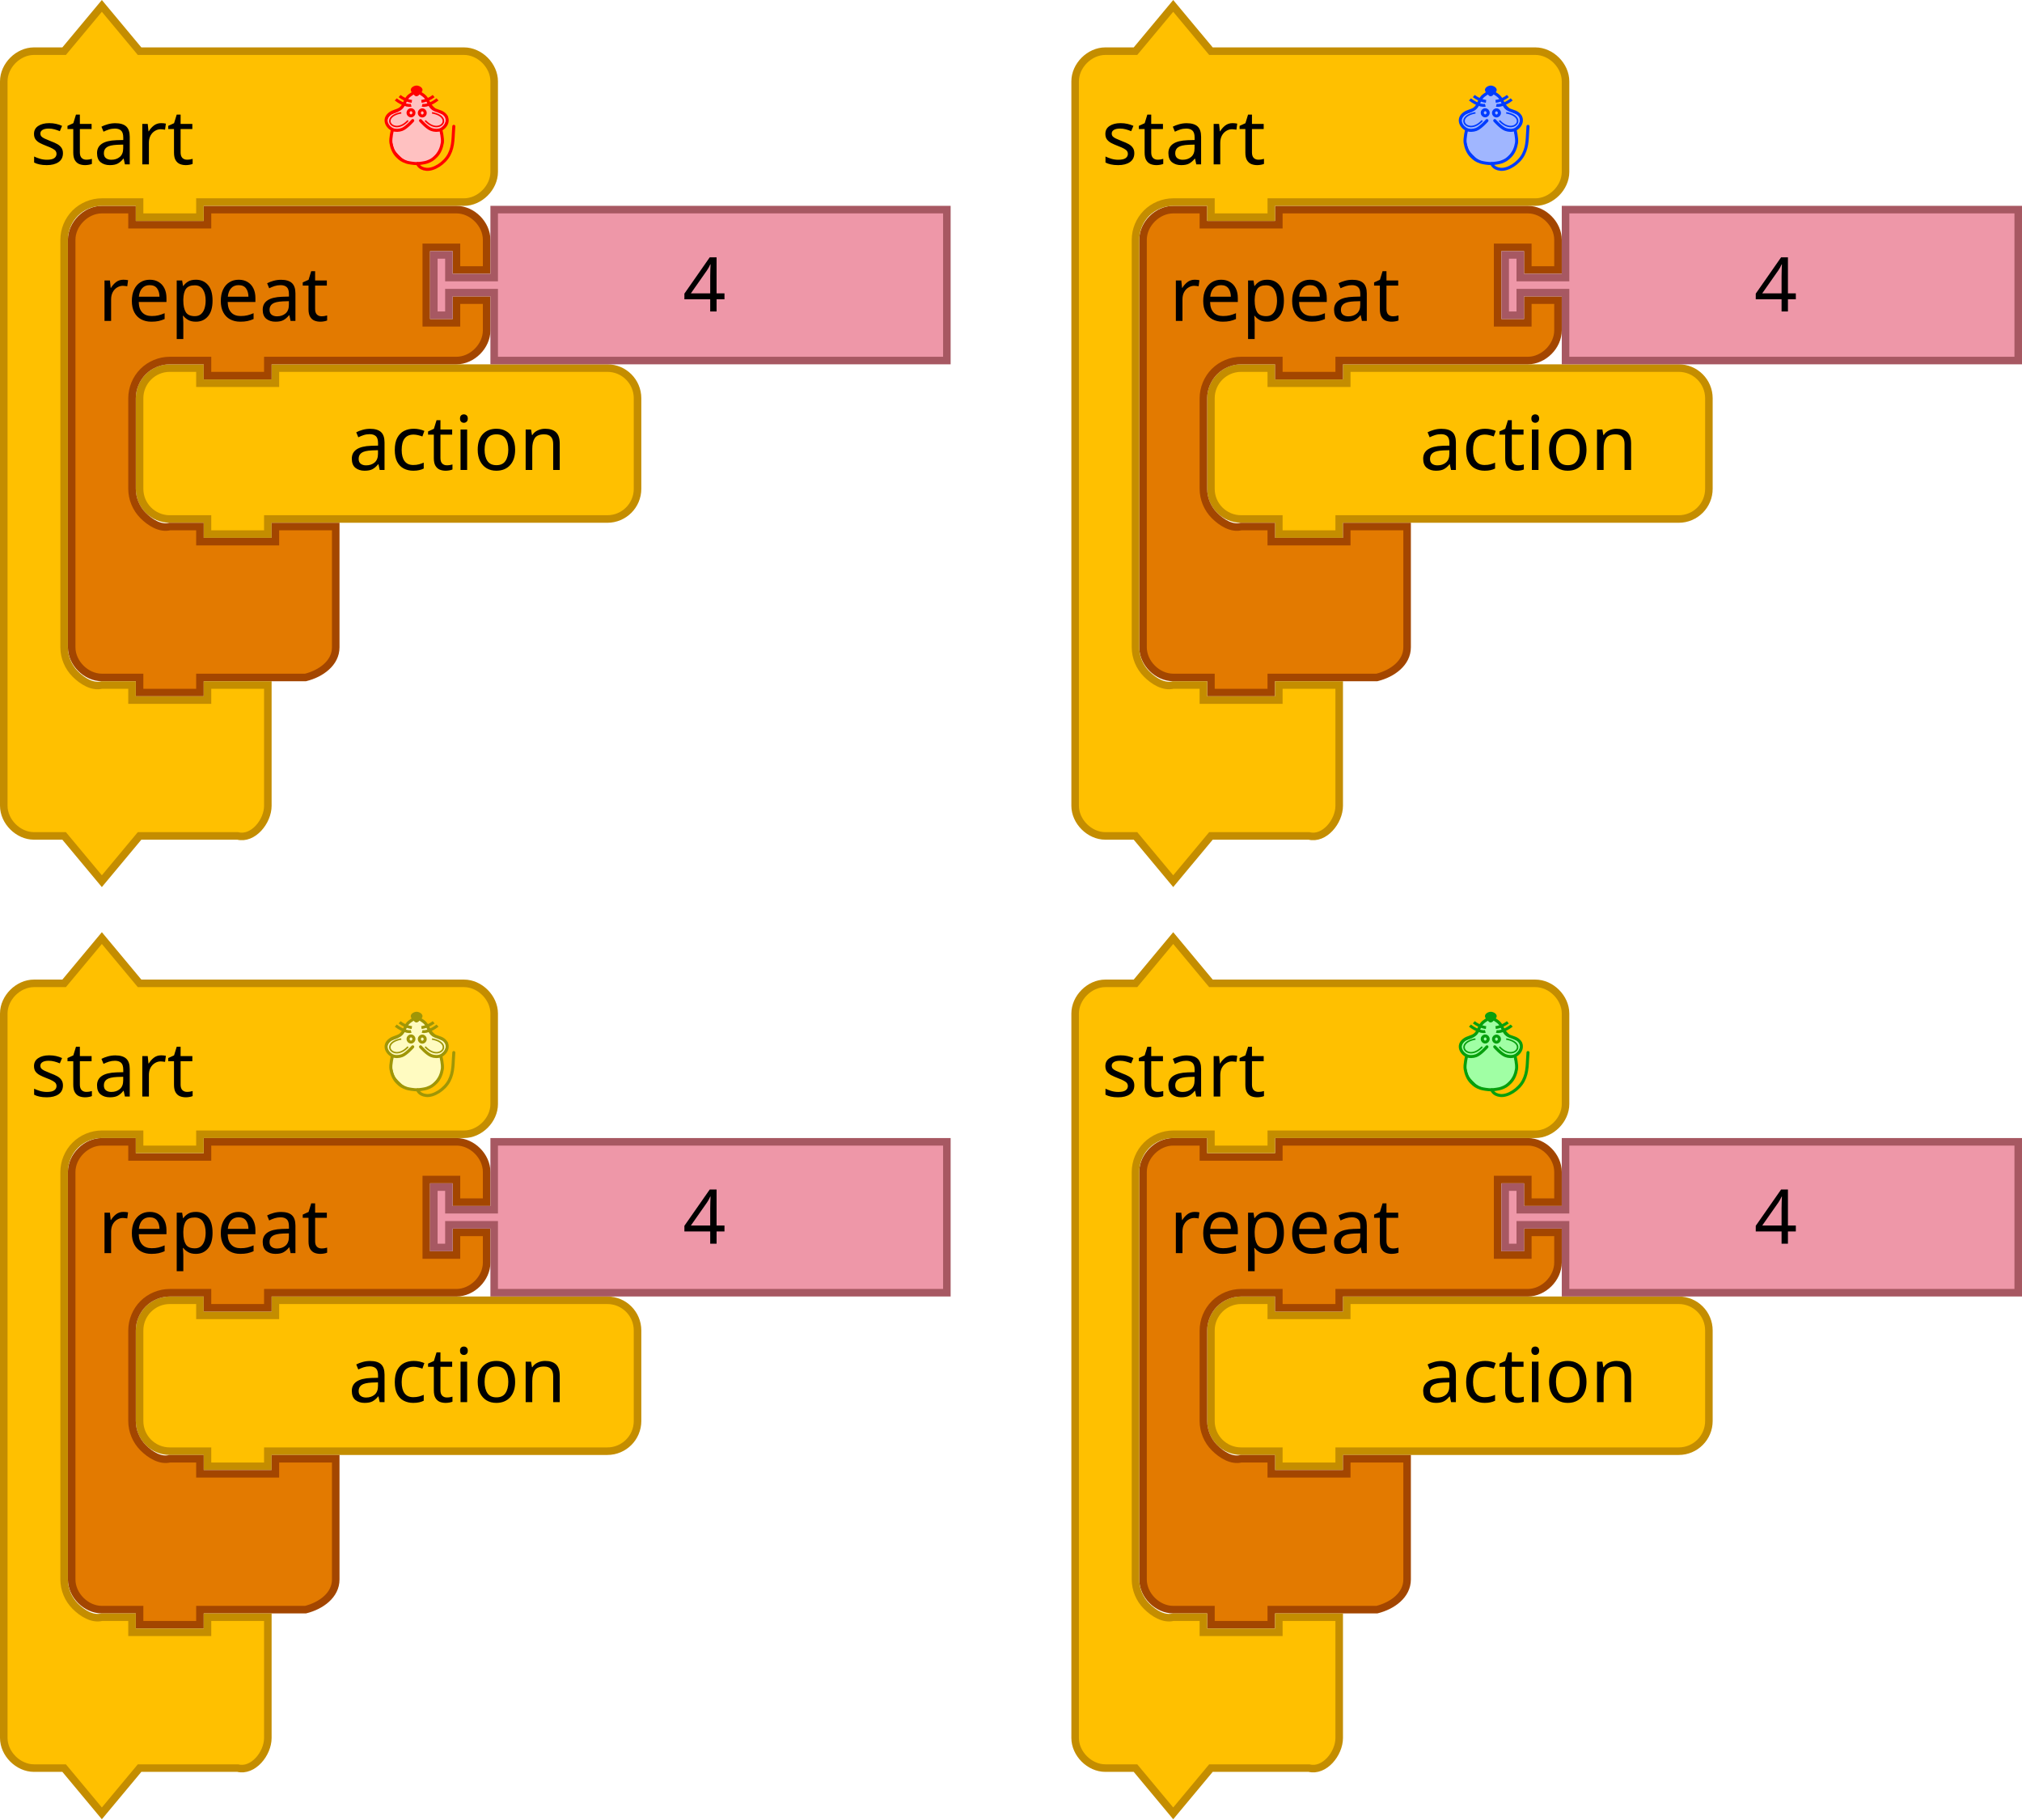
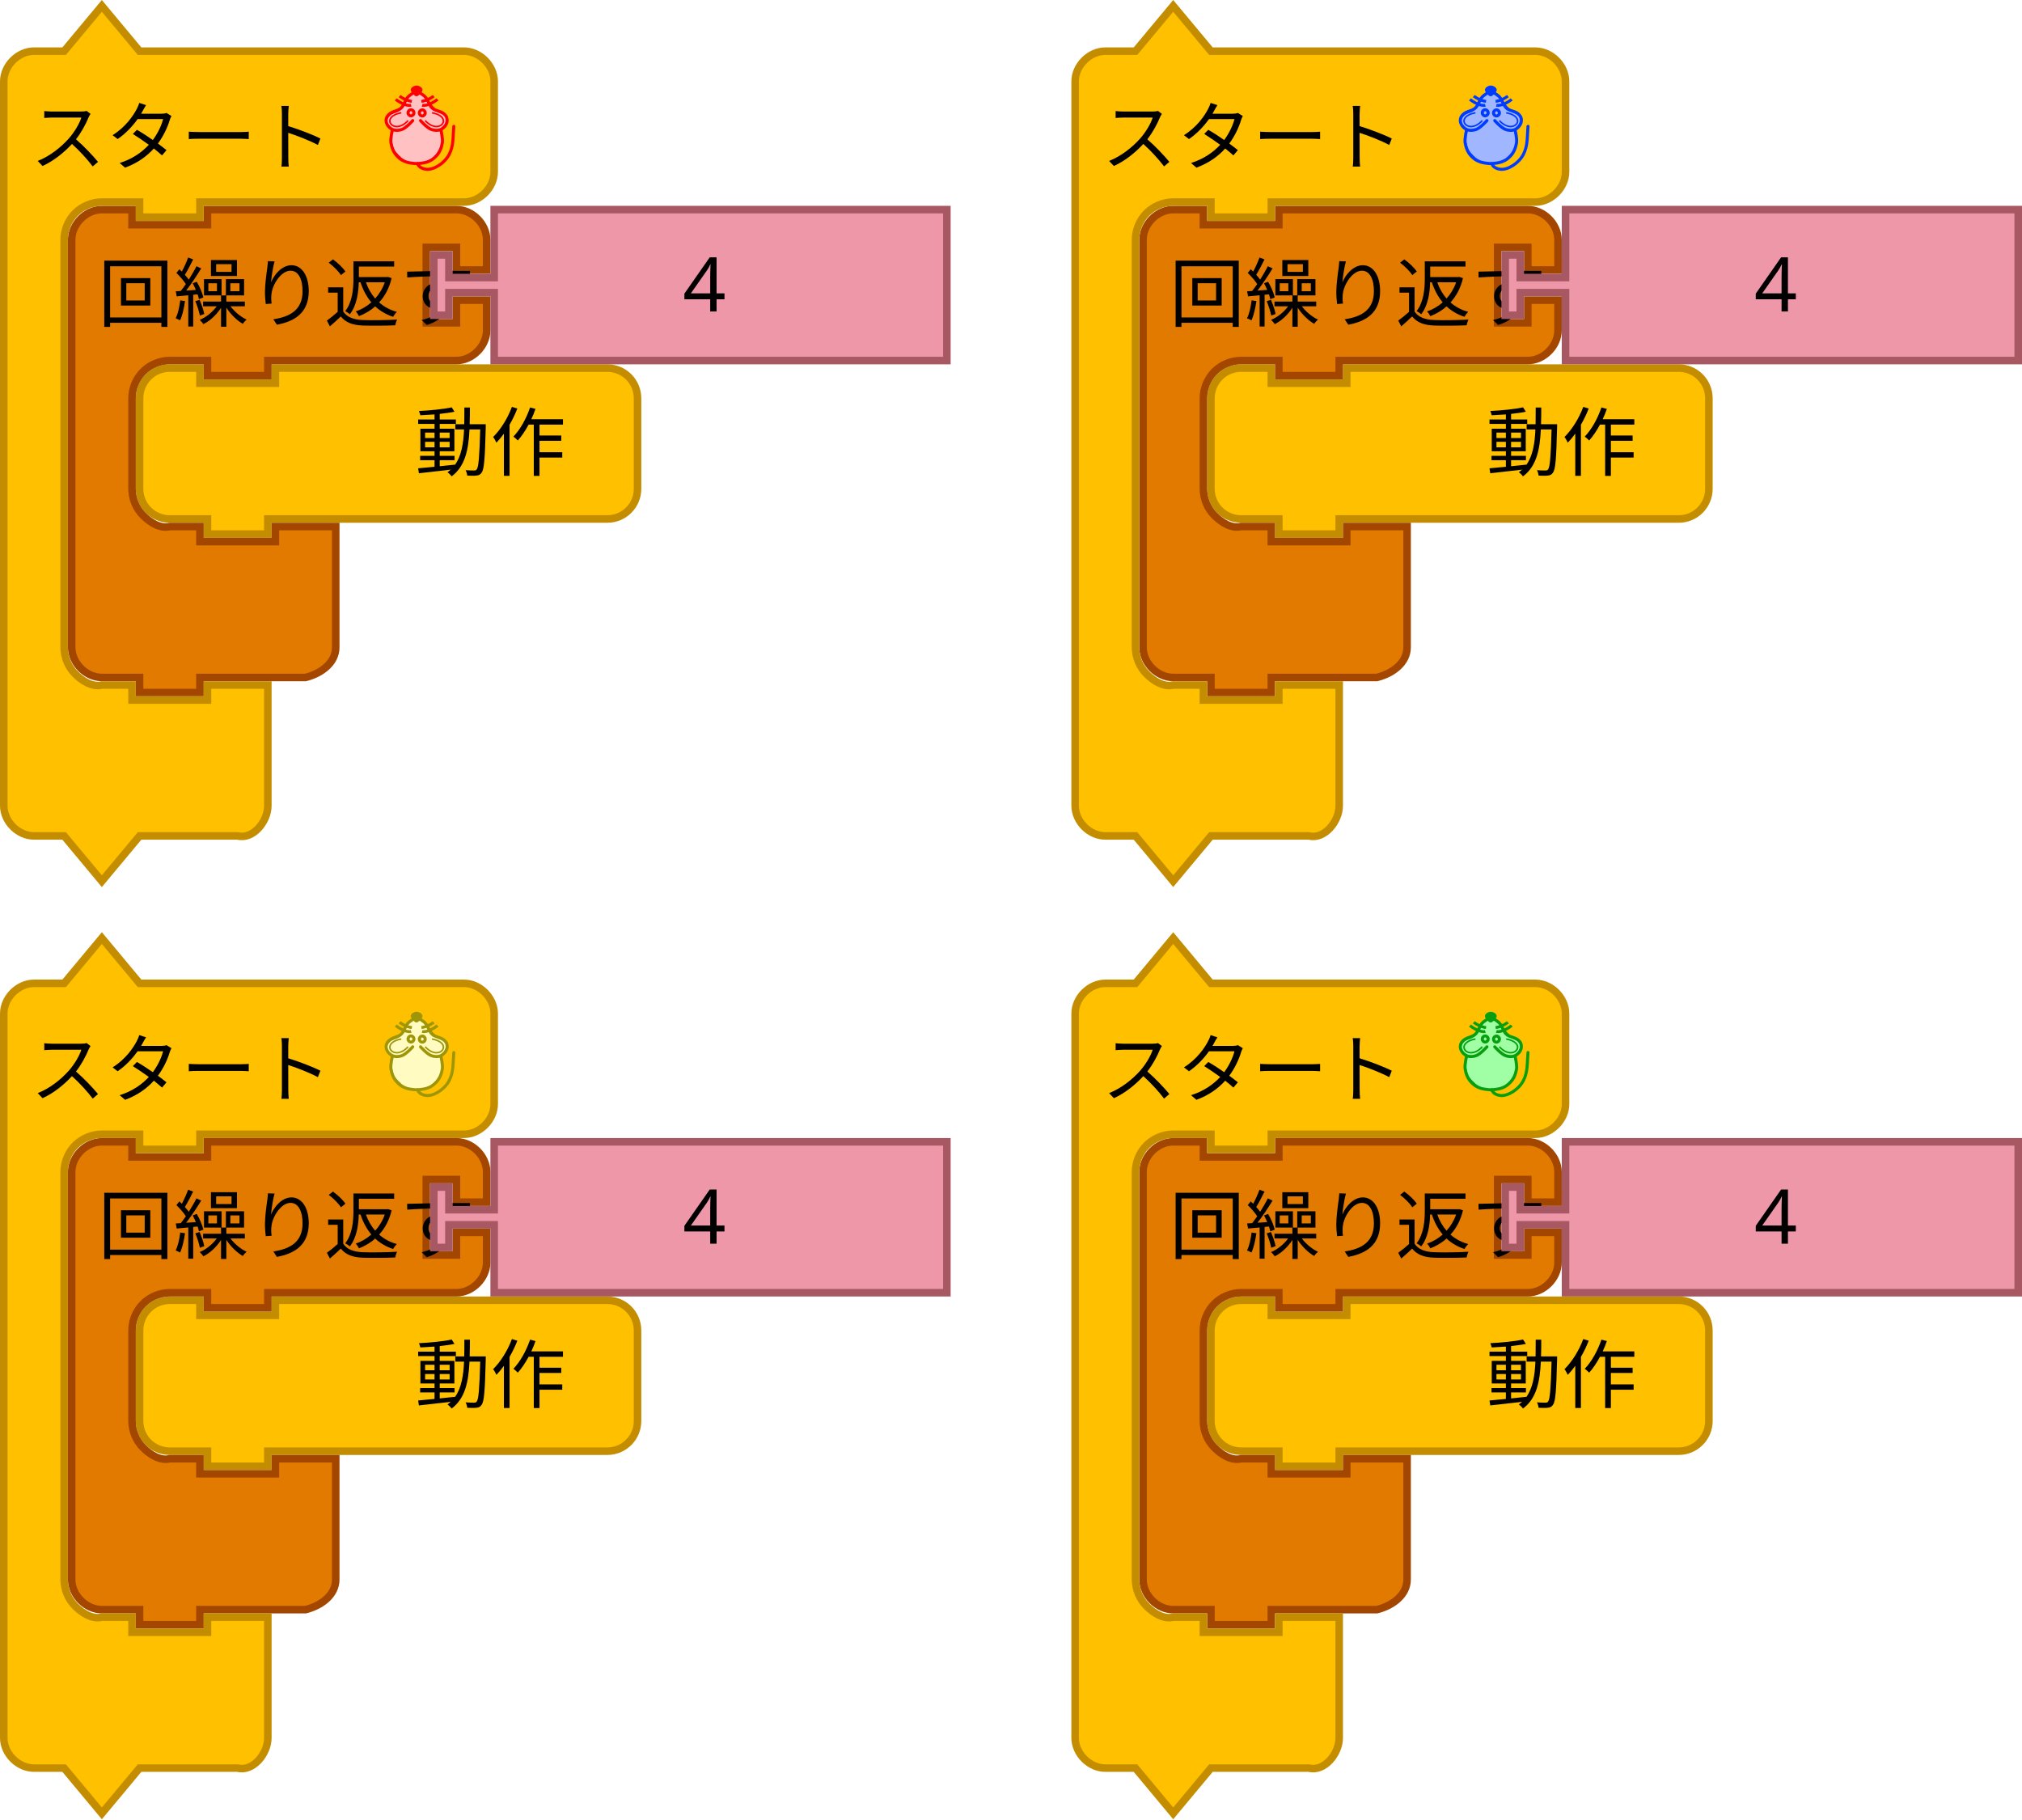
<svg xmlns="http://www.w3.org/2000/svg" width="151.271mm" height="136.089mm" viewBox="0 0 536 482.204" id="svg4075" version="1.1">
  <defs id="defs4077" />
  <text style="font-size:13.333px;font-family:Sans;text-anchor:end;fill:#000000" id="text3033" y="190.678" x="388">
    <tspan id="tspan3035" y="213.178" x="490" />
  </text>
  <text style="font-size:13.333px;font-family:Sans;text-anchor:end;fill:#000000" id="text3107" y="255.642" x="406">
    <tspan id="tspan3109" y="278.142" x="500" />
  </text>
  <text style="font-size:13.333px;font-family:Sans;text-anchor:end;fill:#000000" id="text3033-0" y="274.678" x="388">
    <tspan id="tspan3035-1" y="297.178" x="490" />
  </text>
  <text style="font-size:13.333px;font-family:Sans;text-anchor:end;fill:#000000" id="text3033-1" y="358.678" x="388">
    <tspan id="tspan3035-8" y="381.178" x="490" />
  </text>
  <text style="font-size:13.333px;font-family:Sans;text-anchor:end;fill:#000000" id="text3033-0-9" y="442.678" x="388">
    <tspan id="tspan3035-1-5" y="465.178" x="490" />
  </text>
  <path d="m 321,113.562 0,-8 a 8,8 0 0 1 8,-8 l 8,0 0,4 20,0 0,-4 80,0 8,0 a 8,8 0 0 1 8,8 l 0,8 0,8 0,8 a 8,8 0 0 1 -8,8 l -8,0 -80,0 -2,0 0,4 -16,0 0,-4 -2,0 -8,0 a 8,8 0 0 1 -8,-8 l 0,-8 z" id="path3058" style="fill:#ffc000;fill-opacity:1;stroke:#c48d00;stroke-width:2;stroke-linecap:round;stroke-opacity:1" />
  <text id="text3060" style="font-size:20px;font-family:Sans;text-anchor:end;fill:#000000" x="320" y="96.562">
-     <tspan x="434" y="124.562" id="tspan3062">action</tspan>
+     <tspan x="434" y="124.562" id="tspan3062">動作</tspan>
  </text>
  <path style="fill:#e37a00;fill-opacity:1;stroke:#a34600;stroke-width:2;stroke-linecap:round;stroke-opacity:1" id="path3035" d="m 303,71.562 0,-8 c 0,-4.189 3.811,-8 8,-8 l 8,0 0,4 20,0 0,-4 18,0 40,0 8,0 c 4.189,0 8,3.811 8,8 l 0,8 -8,0 0,-6 -8,0 0,20 8,0 0,-6 8,0 0,8 c 0,4.189 -3.811,8 -8,8 l -8,0 -40,0 -2,0 0,4 -16,0 0,-4 -2,0 -8,0 c -2.618,0 -5.22,1.078 -7.071,2.929 C 320.078,100.342 319,102.944 319,105.562 l 0,8 0,8 0,8 c 0,2.618 1.078,5.22 2.929,7.071 1.851,1.851 4.531,3.564 7.071,2.929 l 8,0 0,4 20,0 0,-4 16,0 0,12 0,12 0,8 c 0,4.189 -3.936,6.984 -8,8 l -8,0 -18,0 -2,0 0,4 -16,0 0,-4 -2,0 -8,0 c -4.189,0 -8,-3.811 -8,-8 l 0,-8 z" />
  <text style="font-size:20px;font-family:Sans;text-anchor:start;fill:#000000" id="text3037" y="54.562" x="302">
-     <tspan id="tspan3039" y="85.062" x="310">repeat</tspan>
+     <tspan id="tspan3039" y="85.062" x="310">回繰り返す</tspan>
  </text>
  <path style="fill:#EE97A8;fill-opacity:1;stroke:#A75862;stroke-width:2;stroke-linecap:round;stroke-opacity:1" id="path21-8" d="m 415,55.562 120,0 0,40 -120,0 0,-16 0,-2 -12,0 0,6 -4,0 0,-16 4,0 0,6 12,0 0,-2 z" />
  <text style="font-size:20px;font-family:Sans;text-anchor:start;fill:#000000" id="text23-0" y="56.562" x="445">
    <tspan id="tspan25-7" y="82.562" x="465">4</tspan>
  </text>
  <g id="g4085-8" transform="translate(284,0.5620599)">
    <path d="m 1,29 0,-8 c 0,-4.189 3.811,-8 8,-8 l 8,0 10,-12 10,12 18,0 60,0 8,0 c 4.189,0 8,3.811 8,8 l 0,8 0,8 0,8 c 0,4.189 -3.811,8 -8,8 l -8,0 -60,0 -2,0 0,4 -16,0 0,-4 -2,0 -8,0 c -2.618,0 -5.22,1.078 -7.071,2.929 C 18.078,57.78 17,60.382 17,63 l 0,8 0,92 0,8 c 0,2.618 1.078,5.22 2.929,7.071 1.851,1.851 4.531,3.564 7.071,2.929 l 8,0 0,4 20,0 0,-4 16,0 0,12 0,12 0,8 c 0,4.189 -3.936,9.016 -8,8 l -8,0 -18,0 -10,12 -10,-12 -8,0 c -4.189,0 -8,-3.811 -8,-8 l 0,-8 z" id="path3660-4" style="fill:#ffc000;fill-opacity:1;stroke:#c48d00;stroke-width:2;stroke-linecap:round;stroke-opacity:1" />
    <text id="text3662-8" style="font-size:20px;font-family:Sans;text-anchor:start;fill:#000000">
-       <tspan x="8" y="43" id="tspan3664-5">start</tspan>
+       <tspan x="8" y="43" id="tspan3664-5">スタート</tspan>
    </text>
  </g>
  <path d="m 321,360.642 0,-8 a 8,8 0 0 1 8,-8 l 8,0 0,4 20,0 0,-4 80,0 8,0 a 8,8 0 0 1 8,8 l 0,8 0,8 0,8 a 8,8 0 0 1 -8,8 l -8,0 -80,0 -2,0 0,4 -16,0 0,-4 -2,0 -8,0 a 8,8 0 0 1 -8,-8 l 0,-8 z" id="path3058-2" style="fill:#ffc000;fill-opacity:1;stroke:#c48d00;stroke-width:2;stroke-linecap:round;stroke-opacity:1" />
  <text id="text3060-4" style="font-size:20px;font-family:Sans;text-anchor:end;fill:#000000" x="320" y="343.642">
-     <tspan x="434" y="371.642" id="tspan3062-9">action</tspan>
+     <tspan x="434" y="371.642" id="tspan3062-9">動作</tspan>
  </text>
  <path style="fill:#e37a00;fill-opacity:1;stroke:#a34600;stroke-width:2;stroke-linecap:round;stroke-opacity:1" id="path3035-6" d="m 303,318.642 0,-8 c 0,-4.189 3.811,-8 8,-8 l 8,0 0,4 20,0 0,-4 18,0 40,0 8,0 c 4.189,0 8,3.811 8,8 l 0,8 -8,0 0,-6 -8,0 0,20 8,0 0,-6 8,0 0,8 c 0,4.189 -3.811,8 -8,8 l -8,0 -40,0 -2,0 0,4 -16,0 0,-4 -2,0 -8,0 c -2.618,0 -5.22,1.078 -7.071,2.929 -1.851,1.851 -2.929,4.453 -2.929,7.071 l 0,8 0,8 0,8 c 0,2.618 1.078,5.22 2.929,7.071 1.851,1.851 4.531,3.564 7.071,2.929 l 8,0 0,4 20,0 0,-4 16,0 0,12 0,12 0,8 c 0,4.189 -3.936,6.984 -8,8 l -8,0 -18,0 -2,0 0,4 -16,0 0,-4 -2,0 -8,0 c -4.189,0 -8,-3.811 -8,-8 l 0,-8 z" />
  <text style="font-size:20px;font-family:Sans;text-anchor:start;fill:#000000" id="text3037-7" y="301.642" x="302">
-     <tspan id="tspan3039-7" y="332.142" x="310">repeat</tspan>
+     <tspan id="tspan3039-7" y="332.142" x="310">回繰り返す</tspan>
  </text>
  <path style="fill:#EE97A8;fill-opacity:1;stroke:#A75862;stroke-width:2;stroke-linecap:round;stroke-opacity:1" id="path21-8-0" d="m 415,302.642 120,0 0,40 -120,0 0,-16 0,-2 -12,0 0,6 -4,0 0,-16 4,0 0,6 12,0 0,-2 z" />
  <text style="font-size:20px;font-family:Sans;text-anchor:start;fill:#000000" id="text23-0-2" y="303.642" x="445">
    <tspan id="tspan25-7-8" y="329.642" x="465">4</tspan>
  </text>
  <g id="g4085-8-5" transform="translate(284,247.6416)">
    <path d="m 1,29 0,-8 c 0,-4.189 3.811,-8 8,-8 l 8,0 10,-12 10,12 18,0 60,0 8,0 c 4.189,0 8,3.811 8,8 l 0,8 0,8 0,8 c 0,4.189 -3.811,8 -8,8 l -8,0 -60,0 -2,0 0,4 -16,0 0,-4 -2,0 -8,0 c -2.618,0 -5.22,1.078 -7.071,2.929 C 18.078,57.78 17,60.382 17,63 l 0,8 0,92 0,8 c 0,2.618 1.078,5.22 2.929,7.071 1.851,1.851 4.531,3.564 7.071,2.929 l 8,0 0,4 20,0 0,-4 16,0 0,12 0,12 0,8 c 0,4.189 -3.936,9.016 -8,8 l -8,0 -18,0 -10,12 -10,-12 -8,0 c -4.189,0 -8,-3.811 -8,-8 l 0,-8 z" id="path3660-4-6" style="fill:#ffc000;fill-opacity:1;stroke:#c48d00;stroke-width:2;stroke-linecap:round;stroke-opacity:1" />
    <text id="text3662-8-9" style="font-size:20px;font-family:Sans;text-anchor:start;fill:#000000">
-       <tspan x="8" y="43" id="tspan3664-5-7">start</tspan>
+       <tspan x="8" y="43" id="tspan3664-5-7">スタート</tspan>
    </text>
  </g>
  <path d="m 37,360.642 0,-8 a 8,8 0 0 1 8,-8 l 8,0 0,4 20,0 0,-4 80,0 8,0 a 8,8 0 0 1 8,8 l 0,8 0,8 0,8 a 8,8 0 0 1 -8,8 l -8,0 -80,0 -2,0 0,4 -16,0 0,-4 -2,0 -8,0 a 8,8 0 0 1 -8,-8 l 0,-8 z" id="path3058-9" style="fill:#ffc000;fill-opacity:1;stroke:#c48d00;stroke-width:2;stroke-linecap:round;stroke-opacity:1" />
  <text id="text3060-2" style="font-size:20px;font-family:Sans;text-anchor:end;fill:#000000" x="36" y="343.642">
-     <tspan x="150" y="371.642" id="tspan3062-5">action</tspan>
+     <tspan x="150" y="371.642" id="tspan3062-5">動作</tspan>
  </text>
  <path style="fill:#e37a00;fill-opacity:1;stroke:#a34600;stroke-width:2;stroke-linecap:round;stroke-opacity:1" id="path3035-8" d="m 19,318.642 0,-8 c 0,-4.189 3.811,-8 8,-8 l 8,0 0,4 20,0 0,-4 18,0 40,0 8,0 c 4.189,0 8,3.811 8,8 l 0,8 -8,0 0,-6 -8,0 0,20 8,0 0,-6 8,0 0,8 c 0,4.189 -3.811,8 -8,8 l -8,0 -40,0 -2,0 0,4 -16,0 0,-4 -2,0 -8,0 c -2.618,0 -5.22,1.078 -7.071,2.929 C 36.078,347.422 35,350.024 35,352.642 l 0,8 0,8 0,8 c 0,2.618 1.078,5.22 2.929,7.071 1.851,1.851 4.531,3.564 7.071,2.929 l 8,0 0,4 20,0 0,-4 16,0 0,12 0,12 0,8 c 0,4.189 -3.936,6.984 -8,8 l -8,0 -18,0 -2,0 0,4 -16,0 0,-4 -2,0 -8,0 c -4.189,0 -8,-3.811 -8,-8 l 0,-8 z" />
  <text style="font-size:20px;font-family:Sans;text-anchor:start;fill:#000000" id="text3037-2" y="301.642" x="18">
-     <tspan id="tspan3039-9" y="332.142" x="26">repeat</tspan>
+     <tspan id="tspan3039-9" y="332.142" x="26">回繰り返す</tspan>
  </text>
  <path style="fill:#EE97A8;fill-opacity:1;stroke:#A75862;stroke-width:2;stroke-linecap:round;stroke-opacity:1" id="path21-8-6" d="m 131,302.642 120,0 0,40 -120,0 0,-16 0,-2 -12,0 0,6 -4,0 0,-16 4,0 0,6 12,0 0,-2 z" />
  <text style="font-size:20px;font-family:Sans;text-anchor:start;fill:#000000" id="text23-0-8" y="303.642" x="161">
    <tspan id="tspan25-7-5" y="329.642" x="181">4</tspan>
  </text>
  <g id="g4085-8-7" transform="translate(0,247.6416)">
    <path d="m 1,29 0,-8 c 0,-4.189 3.811,-8 8,-8 l 8,0 10,-12 10,12 18,0 60,0 8,0 c 4.189,0 8,3.811 8,8 l 0,8 0,8 0,8 c 0,4.189 -3.811,8 -8,8 l -8,0 -60,0 -2,0 0,4 -16,0 0,-4 -2,0 -8,0 c -2.618,0 -5.22,1.078 -7.071,2.929 C 18.078,57.78 17,60.382 17,63 l 0,8 0,92 0,8 c 0,2.618 1.078,5.22 2.929,7.071 1.851,1.851 4.531,3.564 7.071,2.929 l 8,0 0,4 20,0 0,-4 16,0 0,12 0,12 0,8 c 0,4.189 -3.936,9.016 -8,8 l -8,0 -18,0 -10,12 -10,-12 -8,0 c -4.189,0 -8,-3.811 -8,-8 l 0,-8 z" id="path3660-4-4" style="fill:#ffc000;fill-opacity:1;stroke:#c48d00;stroke-width:2;stroke-linecap:round;stroke-opacity:1" />
    <text id="text3662-8-7" style="font-size:20px;font-family:Sans;text-anchor:start;fill:#000000">
-       <tspan x="8" y="43" id="tspan3664-5-2">start</tspan>
+       <tspan x="8" y="43" id="tspan3664-5-2">スタート</tspan>
    </text>
  </g>
  <path d="m 37,113.562 0,-8 a 8,8 0 0 1 8,-8 l 8,0 0,4 20,0 0,-4 80,0 8,0 a 8,8 0 0 1 8,8 l 0,8 0,8 0,8 a 8,8 0 0 1 -8,8 l -8,0 -80,0 -2,0 0,4 -16,0 0,-4 -2,0 -8,0 a 8,8 0 0 1 -8,-8 l 0,-8 z" id="path3058-23" style="fill:#ffc000;fill-opacity:1;stroke:#c48d00;stroke-width:2;stroke-linecap:round;stroke-opacity:1" />
  <text id="text3060-40" style="font-size:20px;font-family:Sans;text-anchor:end;fill:#000000" x="36" y="96.562">
-     <tspan x="150" y="124.562" id="tspan3062-0">action</tspan>
+     <tspan x="150" y="124.562" id="tspan3062-0">動作</tspan>
  </text>
  <path style="fill:#e37a00;fill-opacity:1;stroke:#a34600;stroke-width:2;stroke-linecap:round;stroke-opacity:1" id="path3035-7" d="m 19,71.562 0,-8 c 0,-4.189 3.811,-8 8,-8 l 8,0 0,4 20,0 0,-4 18,0 40,0 8,0 c 4.189,0 8,3.811 8,8 l 0,8 -8,0 0,-6 -8,0 0,20 8,0 0,-6 8,0 0,8 c 0,4.189 -3.811,8 -8,8 l -8,0 -40,0 -2,0 0,4 -16,0 0,-4 -2,0 -8,0 c -2.618,0 -5.22,1.078 -7.071,2.929 C 36.078,100.342 35,102.944 35,105.562 l 0,8 0,8 0,8 c 0,2.618 1.078,5.22 2.929,7.071 1.851,1.851 4.531,3.564 7.071,2.929 l 8,0 0,4 20,0 0,-4 16,0 0,12 0,12 0,8 c 0,4.189 -3.936,6.984 -8,8 l -8,0 -18,0 -2,0 0,4 -16,0 0,-4 -2,0 -8,0 c -4.189,0 -8,-3.811 -8,-8 l 0,-8 z" />
  <text style="font-size:20px;font-family:Sans;text-anchor:start;fill:#000000" id="text3037-9" y="54.562" x="18">
-     <tspan id="tspan3039-4" y="85.062" x="26">repeat</tspan>
+     <tspan id="tspan3039-4" y="85.062" x="26">回繰り返す</tspan>
  </text>
  <path style="fill:#EE97A8;fill-opacity:1;stroke:#A75862;stroke-width:2;stroke-linecap:round;stroke-opacity:1" id="path21-8-61" d="m 131,55.562 120,0 0,40 -120,0 0,-16 0,-2 -12,0 0,6 -4,0 0,-16 4,0 0,6 12,0 0,-2 z" />
  <text style="font-size:20px;font-family:Sans;text-anchor:start;fill:#000000" id="text23-0-4" y="56.562" x="161">
    <tspan id="tspan25-7-0" y="82.562" x="181">4</tspan>
  </text>
  <g id="g4085-8-2" transform="translate(0,0.5620499)">
    <path d="m 1,29 0,-8 c 0,-4.189 3.811,-8 8,-8 l 8,0 10,-12 10,12 18,0 60,0 8,0 c 4.189,0 8,3.811 8,8 l 0,8 0,8 0,8 c 0,4.189 -3.811,8 -8,8 l -8,0 -60,0 -2,0 0,4 -16,0 0,-4 -2,0 -8,0 c -2.618,0 -5.22,1.078 -7.071,2.929 C 18.078,57.78 17,60.382 17,63 l 0,8 0,92 0,8 c 0,2.618 1.078,5.22 2.929,7.071 1.851,1.851 4.531,3.564 7.071,2.929 l 8,0 0,4 20,0 0,-4 16,0 0,12 0,12 0,8 c 0,4.189 -3.936,9.016 -8,8 l -8,0 -18,0 -10,12 -10,-12 -8,0 c -4.189,0 -8,-3.811 -8,-8 l 0,-8 z" id="path3660-4-5" style="fill:#ffc000;fill-opacity:1;stroke:#c48d00;stroke-width:2;stroke-linecap:round;stroke-opacity:1" />
    <text id="text3662-8-4" style="font-size:20px;font-family:Sans;text-anchor:start;fill:#000000">
-       <tspan x="8" y="43" id="tspan3664-5-20">start</tspan>
+       <tspan x="8" y="43" id="tspan3664-5-20">スタート</tspan>
    </text>
  </g>
  <g transform="matrix(1.111111,0,0,1.111111,-74.91429,-18.79499)" id="g4634">
    <path style="fill:#ffc1c1;fill-opacity:1;stroke:#ff0000;stroke-width:0.371px;stroke-linecap:butt;stroke-linejoin:miter;stroke-miterlimit:4;stroke-dasharray:none;stroke-opacity:1" id="path4725" d="m 167.008,39.539 c 0,0 -0.465,-0.371 -0.742,-0.371 -0.553,0 -1.093,0.351 -1.484,0.742 -0.586,0.586 -0.628,1.552 -1.113,2.225 -0.307,0.425 -0.687,0.806 -1.113,1.113 -0.673,0.485 -1.639,0.526 -2.225,1.113 -0.391,0.391 -0.742,0.931 -0.742,1.484 0,0.553 0.436,1.313 0.742,1.484 0.962,0.538 0.31,0.241 0.742,0.742 0,0 -0.386,1.224 -0.371,1.854 0.017,1.239 0.453,2.481 0.742,2.967 0.189,0.319 1.343,1.657 2.225,2.225 0.888,0.572 1.974,0.764 3.028,0.838 1.137,0.08 2.217,-0.132 3.216,-0.681 0.613,-0.337 1.12,-0.714 1.545,-1.27 0.605,-0.792 1.228,-1.633 1.484,-2.596 0.159,-0.597 0.075,-1.241 0,-1.854 -0.062,-0.506 -0.472,-0.984 -0.371,-1.484 0.122,-0.606 0.86,-0.919 1.113,-1.484 0.257,-0.575 0.626,-1.278 0.371,-1.854 -0.292,-0.659 -1.245,-0.727 -1.854,-1.113 -0.377,-0.238 -0.781,-0.444 -1.113,-0.742 -0.718,-0.645 -1.277,-1.452 -1.854,-2.225 -0.267,-0.357 -0.388,-0.842 -0.742,-1.113 -0.311,-0.237 -0.732,-0.461 -1.113,-0.371 -0.17,0.04 -0.371,0.371 -0.371,0.371" />
    <path d="m 172.579,47.803 c 0,0 0.543,2.128 0.371,3.184 -0.187,1.148 -0.643,2.344 -1.485,3.184 -0.765,0.762 -1.189,1.049 -2.228,1.415 -0.479,0.169 -1.845,0.354 -2.416,0.354 -0.571,0 -1.937,-0.185 -2.416,-0.354 -1.038,-0.366 -1.463,-0.652 -2.228,-1.415 -0.842,-0.84 -1.298,-2.036 -1.485,-3.184 -0.172,-1.055 0.371,-3.184 0.371,-3.184 m 4.827,-2.122 c 0,0 -1.529,1.745 -2.599,2.122 -0.696,0.245 -1.558,0.306 -2.228,0 -0.714,-0.327 -1.329,-1.028 -1.485,-1.769 -0.177,-0.842 0.207,-1.529 0.916,-2.051 0.767,-0.564 1.705,-0.617 2.425,-1.133 0.933,-0.669 1.08,-1.999 1.856,-2.83 0.527,-0.564 2.045,-1.415 2.045,-1.415 0,0 1.518,0.851 2.045,1.415 0.776,0.831 0.924,2.161 1.856,2.83 0.72,0.516 1.683,0.544 2.45,1.086 0.718,0.508 1.069,1.256 0.891,2.098 -0.156,0.74 -0.771,1.442 -1.485,1.769 -0.669,0.306 -1.531,0.245 -2.228,0 -1.07,-0.377 -2.599,-2.122 -2.599,-2.122" id="path4505-6" style="fill:none;fill-opacity:1;stroke:#ff0000;stroke-width:0.725;stroke-linecap:round;stroke-linejoin:miter;stroke-miterlimit:4;stroke-dasharray:none;stroke-opacity:1" />
    <g id="g4565" transform="matrix(0.371278,0,0,0.3537262,176.7296,39.35807)" style="fill:none;fill-opacity:1;stroke:#ff0000;stroke-width:2;stroke-miterlimit:4;stroke-dasharray:none;stroke-opacity:1">
      <g id="g4553" transform="translate(0,-1)" style="fill:none;fill-opacity:1;stroke:#ff0000;stroke-opacity:1">
        <path d="M -30.228,8.514 C -33.423,9.403 -38.624,5.875 -40.103,4.586" id="path3411-7" style="fill:none;fill-opacity:1;fill-rule:evenodd;stroke:#ff0000;stroke-width:1.932;stroke-linecap:butt;stroke-linejoin:miter;stroke-miterlimit:4;stroke-dasharray:none;stroke-opacity:1" />
        <path d="M -29.76,5.905 C -33.101,5.474 -35.931,3.736 -37.634,2.342" id="path3413-5" style="fill:none;fill-opacity:1;fill-rule:evenodd;stroke:#ff0000;stroke-width:1.932;stroke-linecap:butt;stroke-linejoin:miter;stroke-miterlimit:4;stroke-dasharray:none;stroke-opacity:1" />
      </g>
      <g id="g4557" style="fill:none;fill-opacity:1;stroke:#ff0000;stroke-opacity:1">
        <path d="m -23.146,7.514 c 3.195,0.889 8.396,-2.64 9.874,-3.929" id="path3411-3" style="fill:none;fill-opacity:1;fill-rule:evenodd;stroke:#ff0000;stroke-width:1.932;stroke-linecap:butt;stroke-linejoin:miter;stroke-miterlimit:4;stroke-dasharray:none;stroke-opacity:1" />
        <path d="m -23.614,4.905 c 3.341,-0.431 6.171,-2.168 7.873,-3.563" id="path3413-56" style="fill:none;fill-opacity:1;fill-rule:evenodd;stroke:#ff0000;stroke-width:1.932;stroke-linecap:butt;stroke-linejoin:miter;stroke-miterlimit:4;stroke-dasharray:none;stroke-opacity:1" />
      </g>
    </g>
    <g id="g4636" transform="matrix(0.371278,0,0,0.3537262,176.9256,38.65062)" style="fill:none;fill-opacity:1;stroke:#ff0000;stroke-width:2;stroke-miterlimit:4;stroke-dasharray:none;stroke-opacity:1">
      <ellipse cx="-30.837" cy="14.613" id="circle3409-2" rx="1.885" ry="2.067" style="fill:none;fill-opacity:1;fill-rule:evenodd;stroke:#ff0000;stroke-width:2;stroke-linecap:butt;stroke-linejoin:miter;stroke-miterlimit:4;stroke-dasharray:none;stroke-opacity:1" />
      <ellipse cx="-23.593" cy="14.699" id="ellipse4229-9" rx="1.885" ry="2.067" style="fill:none;fill-opacity:1;fill-rule:evenodd;stroke:#ff0000;stroke-width:2;stroke-linecap:butt;stroke-linejoin:miter;stroke-miterlimit:4;stroke-dasharray:none;stroke-opacity:1" />
    </g>
    <g id="g4632" transform="matrix(0.371278,0,0,0.3537262,176.9614,38.65062)" style="fill:none;fill-opacity:1;stroke:#ff0000;stroke-width:2;stroke-miterlimit:4;stroke-dasharray:none;stroke-opacity:1">
      <path d="m -37.187,14.625 c -14.34,2.75 -4.81,15.672 4.375,5.25" id="path4303-1" style="fill:none;fill-opacity:1;fill-rule:evenodd;stroke:#ff0000;stroke-width:1px;stroke-linecap:butt;stroke-linejoin:miter;stroke-miterlimit:4;stroke-dasharray:none;stroke-opacity:1" />
      <path d="m -17.437,14.625 c 14.34,2.75 4.81,15.672 -4.375,5.25" id="path4303-1-2" style="fill:none;fill-opacity:1;fill-rule:evenodd;stroke:#ff0000;stroke-width:1px;stroke-linecap:butt;stroke-linejoin:miter;stroke-miterlimit:4;stroke-dasharray:none;stroke-opacity:1" />
    </g>
    <path d="m 167.727,38.606 c -0.514,0.487 -0.736,0.882 -0.912,0.882 -0.246,0 -0.472,-0.395 -0.912,-0.882 -0.361,-0.399 0.408,-0.882 0.912,-0.882 0.504,0 1.31,0.505 0.912,0.882 z" id="path4227-7" style="fill:#ff0000;fill-opacity:1;fill-rule:evenodd;stroke:#ff0000;stroke-width:0.803;stroke-linecap:butt;stroke-linejoin:miter;stroke-miterlimit:4;stroke-dasharray:none;stroke-opacity:1" />
    <path style="fill:none;fill-opacity:1;stroke:#ff0000;stroke-width:0.725;stroke-linecap:round;stroke-linejoin:miter;stroke-miterlimit:4;stroke-dasharray:none;stroke-opacity:1" id="path4653" d="m 167.05,55.936 c 0,0 0.268,1.159 2.04,1.361 1.772,0.203 4.371,-1.401 5.484,-3.524 1.114,-2.122 0.891,-4.262 1.114,-6.721" />
  </g>
  <g id="g4846" transform="translate(287.1863,-320.3277)">
    <path style="fill:#a0b6ff;fill-opacity:1;stroke:#003cff;stroke-width:0.412px;stroke-linecap:butt;stroke-linejoin:miter;stroke-miterlimit:4;stroke-dasharray:none;stroke-opacity:1" id="path4725-6" d="m 108.216,345.465 c 0,0 -0.517,-0.412 -0.824,-0.412 -0.614,0 -1.214,0.39 -1.648,0.824 -0.652,0.652 -0.697,1.725 -1.236,2.473 -0.341,0.473 -0.763,0.895 -1.236,1.236 -0.748,0.539 -1.821,0.585 -2.473,1.236 -0.434,0.434 -0.824,1.034 -0.824,1.648 0,0.614 0.485,1.459 0.824,1.648 1.069,0.597 0.345,0.267 0.824,0.824 0,0 -0.429,1.36 -0.412,2.06 0.018,1.376 0.503,2.756 0.824,3.297 0.21,0.354 1.493,1.841 2.473,2.473 0.987,0.635 2.194,0.849 3.365,0.931 1.263,0.089 2.463,-0.147 3.573,-0.756 0.681,-0.374 1.245,-0.793 1.716,-1.411 0.672,-0.88 1.364,-1.814 1.648,-2.885 0.176,-0.664 0.084,-1.379 0,-2.06 -0.069,-0.562 -0.524,-1.093 -0.412,-1.648 0.136,-0.673 0.956,-1.021 1.236,-1.648 0.286,-0.639 0.695,-1.42 0.412,-2.06 -0.324,-0.732 -1.384,-0.808 -2.06,-1.236 -0.418,-0.265 -0.868,-0.493 -1.236,-0.824 -0.798,-0.717 -1.419,-1.613 -2.06,-2.473 -0.296,-0.397 -0.431,-0.936 -0.824,-1.236 -0.345,-0.264 -0.814,-0.512 -1.236,-0.412 -0.189,0.045 -0.412,0.412 -0.412,0.412" />
    <path d="m 114.406,354.647 c 0,0 0.603,2.365 0.413,3.537 -0.207,1.275 -0.714,2.604 -1.65,3.537 -0.85,0.847 -1.322,1.166 -2.475,1.572 -0.532,0.187 -2.05,0.393 -2.684,0.393 -0.635,0 -2.153,-0.206 -2.684,-0.393 -1.154,-0.407 -1.625,-0.725 -2.475,-1.572 -0.936,-0.933 -1.443,-2.262 -1.65,-3.537 -0.191,-1.172 0.413,-3.537 0.413,-3.537 m 5.363,-2.358 c 0,0 -1.699,1.939 -2.888,2.358 -0.774,0.273 -1.732,0.341 -2.475,0 -0.794,-0.363 -1.477,-1.143 -1.65,-1.965 -0.197,-0.935 0.23,-1.699 1.018,-2.278 0.852,-0.626 1.895,-0.685 2.695,-1.259 1.036,-0.743 1.2,-2.221 2.063,-3.144 0.585,-0.627 2.272,-1.572 2.272,-1.572 0,0 1.686,0.946 2.272,1.572 0.863,0.923 1.026,2.401 2.063,3.144 0.8,0.574 1.87,0.604 2.722,1.206 0.798,0.564 1.188,1.396 0.99,2.331 -0.173,0.822 -0.857,1.602 -1.65,1.965 -0.744,0.341 -1.701,0.273 -2.475,0 -1.189,-0.419 -2.888,-2.358 -2.888,-2.358" id="path4505-6-7" style="fill:none;fill-opacity:1;stroke:#003cff;stroke-width:0.805;stroke-linecap:round;stroke-linejoin:miter;stroke-miterlimit:4;stroke-dasharray:none;stroke-opacity:1" />
    <g id="g4565-5" transform="matrix(0.412531,0,0,0.3930291,119.0177,345.2639)" style="fill:none;fill-opacity:1;stroke:#003cff;stroke-width:2;stroke-miterlimit:4;stroke-dasharray:none;stroke-opacity:1">
      <g id="g4553-3" transform="translate(0,-1)" style="fill:none;fill-opacity:1;stroke:#003cff;stroke-opacity:1">
        <path d="M -30.228,8.514 C -33.423,9.403 -38.624,5.875 -40.103,4.586" id="path3411-7-5" style="fill:none;fill-opacity:1;fill-rule:evenodd;stroke:#003cff;stroke-width:1.932;stroke-linecap:butt;stroke-linejoin:miter;stroke-miterlimit:4;stroke-dasharray:none;stroke-opacity:1" />
        <path d="M -29.76,5.905 C -33.101,5.474 -35.931,3.736 -37.634,2.342" id="path3413-5-6" style="fill:none;fill-opacity:1;fill-rule:evenodd;stroke:#003cff;stroke-width:1.932;stroke-linecap:butt;stroke-linejoin:miter;stroke-miterlimit:4;stroke-dasharray:none;stroke-opacity:1" />
      </g>
      <g id="g4557-2" style="fill:none;fill-opacity:1;stroke:#003cff;stroke-opacity:1">
        <path d="m -23.146,7.514 c 3.195,0.889 8.396,-2.64 9.874,-3.929" id="path3411-3-9" style="fill:none;fill-opacity:1;fill-rule:evenodd;stroke:#003cff;stroke-width:1.932;stroke-linecap:butt;stroke-linejoin:miter;stroke-miterlimit:4;stroke-dasharray:none;stroke-opacity:1" />
        <path d="m -23.614,4.905 c 3.341,-0.431 6.171,-2.168 7.873,-3.563" id="path3413-56-1" style="fill:none;fill-opacity:1;fill-rule:evenodd;stroke:#003cff;stroke-width:1.932;stroke-linecap:butt;stroke-linejoin:miter;stroke-miterlimit:4;stroke-dasharray:none;stroke-opacity:1" />
      </g>
    </g>
    <g id="g4636-2" transform="matrix(0.412531,0,0,0.3930291,119.2355,344.4778)" style="fill:none;fill-opacity:1;stroke:#003cff;stroke-width:2;stroke-miterlimit:4;stroke-dasharray:none;stroke-opacity:1">
      <ellipse cx="-30.837" cy="14.613" id="circle3409-2-7" rx="1.885" ry="2.067" style="fill:none;fill-opacity:1;fill-rule:evenodd;stroke:#003cff;stroke-width:2;stroke-linecap:butt;stroke-linejoin:miter;stroke-miterlimit:4;stroke-dasharray:none;stroke-opacity:1" />
      <ellipse cx="-23.593" cy="14.699" id="ellipse4229-9-0" rx="1.885" ry="2.067" style="fill:none;fill-opacity:1;fill-rule:evenodd;stroke:#003cff;stroke-width:2;stroke-linecap:butt;stroke-linejoin:miter;stroke-miterlimit:4;stroke-dasharray:none;stroke-opacity:1" />
    </g>
    <g id="g4632-9" transform="matrix(0.412531,0,0,0.3930291,119.2753,344.4778)" style="fill:none;fill-opacity:1;stroke:#003cff;stroke-width:2;stroke-miterlimit:4;stroke-dasharray:none;stroke-opacity:1">
      <path d="m -37.187,14.625 c -14.34,2.75 -4.81,15.672 4.375,5.25" id="path4303-1-3" style="fill:none;fill-opacity:1;fill-rule:evenodd;stroke:#003cff;stroke-width:1px;stroke-linecap:butt;stroke-linejoin:miter;stroke-miterlimit:4;stroke-dasharray:none;stroke-opacity:1" />
      <path d="m -17.437,14.625 c 14.34,2.75 4.81,15.672 -4.375,5.25" id="path4303-1-2-6" style="fill:none;fill-opacity:1;fill-rule:evenodd;stroke:#003cff;stroke-width:1px;stroke-linecap:butt;stroke-linejoin:miter;stroke-miterlimit:4;stroke-dasharray:none;stroke-opacity:1" />
    </g>
    <path d="m 109.015,344.429 c -0.571,0.541 -0.818,0.98 -1.014,0.98 -0.273,0 -0.524,-0.439 -1.014,-0.98 -0.401,-0.444 0.454,-0.98 1.014,-0.98 0.56,0 1.456,0.561 1.014,0.98 z" id="path4227-7-0" style="fill:#003cff;fill-opacity:1;fill-rule:evenodd;stroke:#003cff;stroke-width:0.892;stroke-linecap:butt;stroke-linejoin:miter;stroke-miterlimit:4;stroke-dasharray:none;stroke-opacity:1" />
    <path style="fill:none;fill-opacity:1;stroke:#003cff;stroke-width:0.805;stroke-linecap:round;stroke-linejoin:miter;stroke-miterlimit:4;stroke-dasharray:none;stroke-opacity:1" id="path4653-6" d="m 108.262,363.684 c 0,0 0.298,1.287 2.267,1.512 1.969,0.225 4.856,-1.557 6.094,-3.915 1.238,-2.358 0.99,-4.735 1.238,-7.468" />
  </g>
  <g transform="translate(-86.12872,250.1834)" id="g4757">
    <path style="fill:#a0ffa4;fill-opacity:1;stroke:#079f0d;stroke-width:0.412px;stroke-linecap:butt;stroke-linejoin:miter;stroke-miterlimit:4;stroke-dasharray:none;stroke-opacity:1" id="path4725-6-6" d="m 481.531,20.45 c 0,0 -0.517,-0.412 -0.824,-0.412 -0.614,0 -1.214,0.39 -1.648,0.824 -0.652,0.652 -0.697,1.725 -1.236,2.473 -0.341,0.473 -0.763,0.895 -1.236,1.236 -0.748,0.539 -1.821,0.585 -2.473,1.236 -0.434,0.434 -0.824,1.034 -0.824,1.648 0,0.614 0.485,1.459 0.824,1.648 1.069,0.597 0.345,0.267 0.824,0.824 0,0 -0.429,1.36 -0.412,2.06 0.018,1.376 0.503,2.756 0.824,3.297 0.21,0.354 1.493,1.841 2.473,2.473 0.987,0.635 2.194,0.849 3.365,0.931 1.263,0.089 2.463,-0.147 3.573,-0.756 0.681,-0.374 1.245,-0.793 1.716,-1.411 0.672,-0.88 1.364,-1.814 1.648,-2.885 0.176,-0.664 0.084,-1.379 0,-2.06 -0.069,-0.562 -0.524,-1.093 -0.412,-1.648 0.136,-0.673 0.956,-1.021 1.236,-1.648 0.286,-0.639 0.695,-1.42 0.412,-2.06 -0.324,-0.732 -1.384,-0.808 -2.06,-1.236 -0.418,-0.265 -0.868,-0.493 -1.236,-0.824 -0.798,-0.717 -1.419,-1.613 -2.06,-2.473 -0.296,-0.397 -0.431,-0.936 -0.824,-1.236 -0.345,-0.264 -0.814,-0.512 -1.236,-0.412 -0.189,0.045 -0.412,0.412 -0.412,0.412" />
    <path d="m 487.721,29.632 c 0,0 0.603,2.365 0.413,3.537 -0.207,1.275 -0.714,2.604 -1.65,3.537 -0.85,0.847 -1.322,1.166 -2.475,1.572 -0.532,0.187 -2.05,0.393 -2.684,0.393 -0.635,0 -2.153,-0.206 -2.684,-0.393 -1.154,-0.407 -1.625,-0.725 -2.475,-1.572 -0.936,-0.933 -1.443,-2.262 -1.65,-3.537 -0.191,-1.172 0.413,-3.537 0.413,-3.537 m 5.363,-2.358 c 0,0 -1.699,1.939 -2.888,2.358 -0.774,0.273 -1.732,0.341 -2.475,0 -0.794,-0.363 -1.477,-1.143 -1.65,-1.965 -0.197,-0.935 0.23,-1.699 1.018,-2.278 0.852,-0.626 1.895,-0.685 2.695,-1.259 1.036,-0.743 1.2,-2.221 2.063,-3.144 0.585,-0.627 2.272,-1.572 2.272,-1.572 0,0 1.686,0.946 2.272,1.572 0.863,0.923 1.026,2.401 2.063,3.144 0.8,0.574 1.87,0.604 2.722,1.206 0.798,0.564 1.188,1.396 0.99,2.331 -0.173,0.822 -0.857,1.602 -1.65,1.965 -0.744,0.341 -1.701,0.273 -2.475,0 -1.189,-0.419 -2.888,-2.358 -2.888,-2.358" id="path4505-6-7-7" style="fill:none;fill-opacity:1;stroke:#079f0d;stroke-width:0.805;stroke-linecap:round;stroke-linejoin:miter;stroke-miterlimit:4;stroke-dasharray:none;stroke-opacity:1" />
    <g id="g4565-5-5" transform="matrix(0.412531,0,0,0.3930291,492.3327,20.24893)" style="fill:none;fill-opacity:1;stroke:#079f0d;stroke-width:2;stroke-miterlimit:4;stroke-dasharray:none;stroke-opacity:1">
      <g id="g4553-3-3" transform="translate(0,-1)" style="fill:none;fill-opacity:1;stroke:#079f0d;stroke-opacity:1">
        <path d="M -30.228,8.514 C -33.423,9.403 -38.624,5.875 -40.103,4.586" id="path3411-7-5-5" style="fill:none;fill-opacity:1;fill-rule:evenodd;stroke:#079f0d;stroke-width:1.932;stroke-linecap:butt;stroke-linejoin:miter;stroke-miterlimit:4;stroke-dasharray:none;stroke-opacity:1" />
        <path d="M -29.76,5.905 C -33.101,5.474 -35.931,3.736 -37.634,2.342" id="path3413-5-6-6" style="fill:none;fill-opacity:1;fill-rule:evenodd;stroke:#079f0d;stroke-width:1.932;stroke-linecap:butt;stroke-linejoin:miter;stroke-miterlimit:4;stroke-dasharray:none;stroke-opacity:1" />
      </g>
      <g id="g4557-2-2" style="fill:none;fill-opacity:1;stroke:#079f0d;stroke-opacity:1">
        <path d="m -23.146,7.514 c 3.195,0.889 8.396,-2.64 9.874,-3.929" id="path3411-3-9-9" style="fill:none;fill-opacity:1;fill-rule:evenodd;stroke:#079f0d;stroke-width:1.932;stroke-linecap:butt;stroke-linejoin:miter;stroke-miterlimit:4;stroke-dasharray:none;stroke-opacity:1" />
        <path d="m -23.614,4.905 c 3.341,-0.431 6.171,-2.168 7.873,-3.563" id="path3413-56-1-1" style="fill:none;fill-opacity:1;fill-rule:evenodd;stroke:#079f0d;stroke-width:1.932;stroke-linecap:butt;stroke-linejoin:miter;stroke-miterlimit:4;stroke-dasharray:none;stroke-opacity:1" />
      </g>
    </g>
    <g id="g4636-2-2" transform="matrix(0.412531,0,0,0.3930291,492.5505,19.46287)" style="fill:none;fill-opacity:1;stroke:#079f0d;stroke-width:2;stroke-miterlimit:4;stroke-dasharray:none;stroke-opacity:1">
      <ellipse cx="-30.837" cy="14.613" id="circle3409-2-7-7" rx="1.885" ry="2.067" style="fill:none;fill-opacity:1;fill-rule:evenodd;stroke:#079f0d;stroke-width:2;stroke-linecap:butt;stroke-linejoin:miter;stroke-miterlimit:4;stroke-dasharray:none;stroke-opacity:1" />
      <ellipse cx="-23.593" cy="14.699" id="ellipse4229-9-0-0" rx="1.885" ry="2.067" style="fill:none;fill-opacity:1;fill-rule:evenodd;stroke:#079f0d;stroke-width:2;stroke-linecap:butt;stroke-linejoin:miter;stroke-miterlimit:4;stroke-dasharray:none;stroke-opacity:1" />
    </g>
    <g id="g4632-9-9" transform="matrix(0.412531,0,0,0.3930291,492.5903,19.46287)" style="fill:none;fill-opacity:1;stroke:#079f0d;stroke-width:2;stroke-miterlimit:4;stroke-dasharray:none;stroke-opacity:1">
      <path d="m -37.187,14.625 c -14.34,2.75 -4.81,15.672 4.375,5.25" id="path4303-1-3-3" style="fill:none;fill-opacity:1;fill-rule:evenodd;stroke:#079f0d;stroke-width:1px;stroke-linecap:butt;stroke-linejoin:miter;stroke-miterlimit:4;stroke-dasharray:none;stroke-opacity:1" />
      <path d="m -17.437,14.625 c 14.34,2.75 4.81,15.672 -4.375,5.25" id="path4303-1-2-6-6" style="fill:none;fill-opacity:1;fill-rule:evenodd;stroke:#079f0d;stroke-width:1px;stroke-linecap:butt;stroke-linejoin:miter;stroke-miterlimit:4;stroke-dasharray:none;stroke-opacity:1" />
    </g>
    <path d="m 482.33,19.414 c -0.571,0.541 -0.818,0.98 -1.014,0.98 -0.273,0 -0.524,-0.439 -1.014,-0.98 -0.401,-0.444 0.454,-0.98 1.014,-0.98 0.56,0 1.456,0.561 1.014,0.98 z" id="path4227-7-0-0" style="fill:#079f0d;fill-opacity:1;fill-rule:evenodd;stroke:#079f0d;stroke-width:0.892;stroke-linecap:butt;stroke-linejoin:miter;stroke-miterlimit:4;stroke-dasharray:none;stroke-opacity:1" />
    <path style="fill:none;fill-opacity:1;stroke:#079f0d;stroke-width:0.805;stroke-linecap:round;stroke-linejoin:miter;stroke-miterlimit:4;stroke-dasharray:none;stroke-opacity:1" id="path4653-6-6" d="m 481.577,38.669 c 0,0 0.298,1.287 2.267,1.512 1.969,0.225 4.856,-1.557 6.094,-3.915 1.238,-2.358 0.99,-4.735 1.238,-7.468" />
  </g>
  <g transform="translate(-54.4896,5.273194)" id="g4859">
    <path style="fill:#fffbc1;fill-opacity:1;stroke:#9f9607;stroke-width:0.412px;stroke-linecap:butt;stroke-linejoin:miter;stroke-miterlimit:4;stroke-dasharray:none;stroke-opacity:1" id="path4725-61" d="m 165.139,265.36 c 0,0 -0.517,-0.412 -0.824,-0.412 -0.614,0 -1.214,0.39 -1.648,0.824 -0.652,0.652 -0.697,1.725 -1.236,2.473 -0.341,0.473 -0.763,0.895 -1.236,1.236 -0.748,0.539 -1.821,0.585 -2.473,1.236 -0.434,0.434 -0.824,1.034 -0.824,1.648 0,0.614 0.485,1.459 0.824,1.648 1.069,0.597 0.345,0.267 0.824,0.824 0,0 -0.429,1.36 -0.412,2.06 0.018,1.376 0.503,2.756 0.824,3.297 0.21,0.354 1.493,1.841 2.473,2.473 0.987,0.635 2.194,0.849 3.365,0.931 1.263,0.089 2.463,-0.147 3.573,-0.756 0.681,-0.374 1.245,-0.793 1.716,-1.411 0.672,-0.88 1.364,-1.814 1.648,-2.885 0.176,-0.664 0.084,-1.379 0,-2.06 -0.069,-0.562 -0.524,-1.093 -0.412,-1.648 0.136,-0.673 0.956,-1.021 1.236,-1.648 0.286,-0.639 0.695,-1.42 0.412,-2.06 -0.324,-0.732 -1.384,-0.808 -2.06,-1.236 -0.418,-0.265 -0.868,-0.493 -1.236,-0.824 -0.798,-0.717 -1.419,-1.613 -2.06,-2.473 -0.296,-0.397 -0.431,-0.936 -0.824,-1.236 -0.345,-0.264 -0.814,-0.512 -1.236,-0.412 -0.189,0.045 -0.412,0.412 -0.412,0.412" />
    <path d="m 171.329,274.543 c 0,0 0.603,2.365 0.413,3.537 -0.207,1.275 -0.714,2.604 -1.65,3.537 -0.85,0.847 -1.322,1.166 -2.475,1.572 -0.532,0.187 -2.05,0.393 -2.684,0.393 -0.635,0 -2.153,-0.206 -2.684,-0.393 -1.154,-0.407 -1.625,-0.725 -2.475,-1.572 -0.936,-0.933 -1.443,-2.262 -1.65,-3.537 -0.191,-1.172 0.413,-3.537 0.413,-3.537 m 5.363,-2.358 c 0,0 -1.699,1.939 -2.888,2.358 -0.774,0.273 -1.732,0.341 -2.475,0 -0.794,-0.363 -1.477,-1.143 -1.65,-1.965 -0.197,-0.935 0.23,-1.699 1.018,-2.278 0.852,-0.626 1.895,-0.685 2.695,-1.259 1.036,-0.743 1.2,-2.221 2.063,-3.144 0.585,-0.627 2.272,-1.572 2.272,-1.572 0,0 1.686,0.946 2.272,1.572 0.863,0.923 1.026,2.401 2.063,3.144 0.8,0.574 1.87,0.604 2.722,1.206 0.798,0.564 1.188,1.396 0.99,2.331 -0.173,0.822 -0.857,1.602 -1.65,1.965 -0.744,0.341 -1.701,0.273 -2.475,0 -1.189,-0.419 -2.888,-2.358 -2.888,-2.358" id="path4505-6-8" style="fill:none;fill-opacity:1;stroke:#9f9607;stroke-width:0.805;stroke-linecap:round;stroke-linejoin:miter;stroke-miterlimit:4;stroke-dasharray:none;stroke-opacity:1" />
    <g id="g4565-7" transform="matrix(0.412531,0,0,0.3930291,175.9415,265.1592)" style="fill:none;fill-opacity:1;stroke:#9f9607;stroke-width:2;stroke-miterlimit:4;stroke-dasharray:none;stroke-opacity:1">
      <g id="g4553-9" transform="translate(0,-1)" style="fill:none;fill-opacity:1;stroke:#9f9607;stroke-opacity:1">
        <path d="M -30.228,8.514 C -33.423,9.403 -38.624,5.875 -40.103,4.586" id="path3411-7-2" style="fill:none;fill-opacity:1;fill-rule:evenodd;stroke:#9f9607;stroke-width:1.932;stroke-linecap:butt;stroke-linejoin:miter;stroke-miterlimit:4;stroke-dasharray:none;stroke-opacity:1" />
        <path d="M -29.76,5.905 C -33.101,5.474 -35.931,3.736 -37.634,2.342" id="path3413-5-0" style="fill:none;fill-opacity:1;fill-rule:evenodd;stroke:#9f9607;stroke-width:1.932;stroke-linecap:butt;stroke-linejoin:miter;stroke-miterlimit:4;stroke-dasharray:none;stroke-opacity:1" />
      </g>
      <g id="g4557-23" style="fill:none;fill-opacity:1;stroke:#9f9607;stroke-opacity:1">
        <path d="m -23.146,7.514 c 3.195,0.889 8.396,-2.64 9.874,-3.929" id="path3411-3-7" style="fill:none;fill-opacity:1;fill-rule:evenodd;stroke:#9f9607;stroke-width:1.932;stroke-linecap:butt;stroke-linejoin:miter;stroke-miterlimit:4;stroke-dasharray:none;stroke-opacity:1" />
        <path d="m -23.614,4.905 c 3.341,-0.431 6.171,-2.168 7.873,-3.563" id="path3413-56-5" style="fill:none;fill-opacity:1;fill-rule:evenodd;stroke:#9f9607;stroke-width:1.932;stroke-linecap:butt;stroke-linejoin:miter;stroke-miterlimit:4;stroke-dasharray:none;stroke-opacity:1" />
      </g>
    </g>
    <g id="g4636-9" transform="matrix(0.412531,0,0,0.3930291,176.1593,264.3731)" style="fill:none;fill-opacity:1;stroke:#9f9607;stroke-width:2;stroke-miterlimit:4;stroke-dasharray:none;stroke-opacity:1">
      <ellipse cx="-30.837" cy="14.613" id="circle3409-2-2" rx="1.885" ry="2.067" style="fill:none;fill-opacity:1;fill-rule:evenodd;stroke:#9f9607;stroke-width:2;stroke-linecap:butt;stroke-linejoin:miter;stroke-miterlimit:4;stroke-dasharray:none;stroke-opacity:1" />
      <ellipse cx="-23.593" cy="14.699" id="ellipse4229-9-2" rx="1.885" ry="2.067" style="fill:none;fill-opacity:1;fill-rule:evenodd;stroke:#9f9607;stroke-width:2;stroke-linecap:butt;stroke-linejoin:miter;stroke-miterlimit:4;stroke-dasharray:none;stroke-opacity:1" />
    </g>
    <g id="g4632-8" transform="matrix(0.412531,0,0,0.3930291,176.1991,264.3731)" style="fill:none;fill-opacity:1;stroke:#9f9607;stroke-width:2;stroke-miterlimit:4;stroke-dasharray:none;stroke-opacity:1">
      <path d="m -37.187,14.625 c -14.34,2.75 -4.81,15.672 4.375,5.25" id="path4303-1-9" style="fill:none;fill-opacity:1;fill-rule:evenodd;stroke:#9f9607;stroke-width:1px;stroke-linecap:butt;stroke-linejoin:miter;stroke-miterlimit:4;stroke-dasharray:none;stroke-opacity:1" />
      <path d="m -17.437,14.625 c 14.34,2.75 4.81,15.672 -4.375,5.25" id="path4303-1-2-7" style="fill:none;fill-opacity:1;fill-rule:evenodd;stroke:#9f9607;stroke-width:1px;stroke-linecap:butt;stroke-linejoin:miter;stroke-miterlimit:4;stroke-dasharray:none;stroke-opacity:1" />
    </g>
    <path d="m 165.938,264.324 c -0.571,0.541 -0.818,0.98 -1.014,0.98 -0.273,0 -0.524,-0.439 -1.014,-0.98 -0.401,-0.444 0.454,-0.98 1.014,-0.98 0.56,0 1.456,0.561 1.014,0.98 z" id="path4227-7-3" style="fill:#9f9607;fill-opacity:1;fill-rule:evenodd;stroke:#9f9607;stroke-width:0.892;stroke-linecap:butt;stroke-linejoin:miter;stroke-miterlimit:4;stroke-dasharray:none;stroke-opacity:1" />
    <path style="fill:none;fill-opacity:1;stroke:#9f9607;stroke-width:0.805;stroke-linecap:round;stroke-linejoin:miter;stroke-miterlimit:4;stroke-dasharray:none;stroke-opacity:1" id="path4653-61" d="m 165.186,283.579 c 0,0 0.298,1.287 2.267,1.512 1.969,0.225 4.856,-1.557 6.094,-3.915 1.238,-2.358 0.99,-4.735 1.238,-7.468" />
  </g>
</svg>
